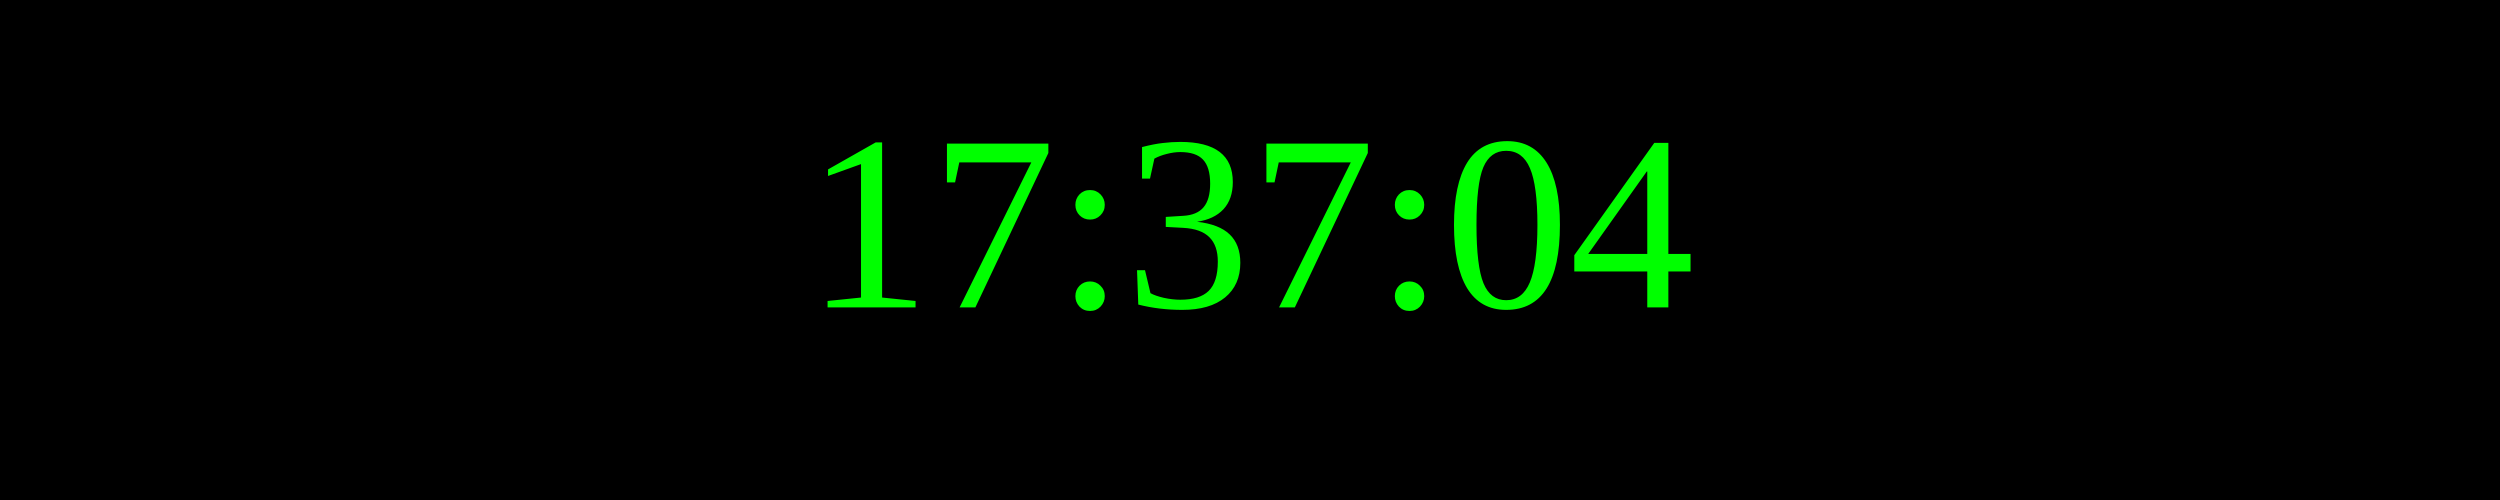
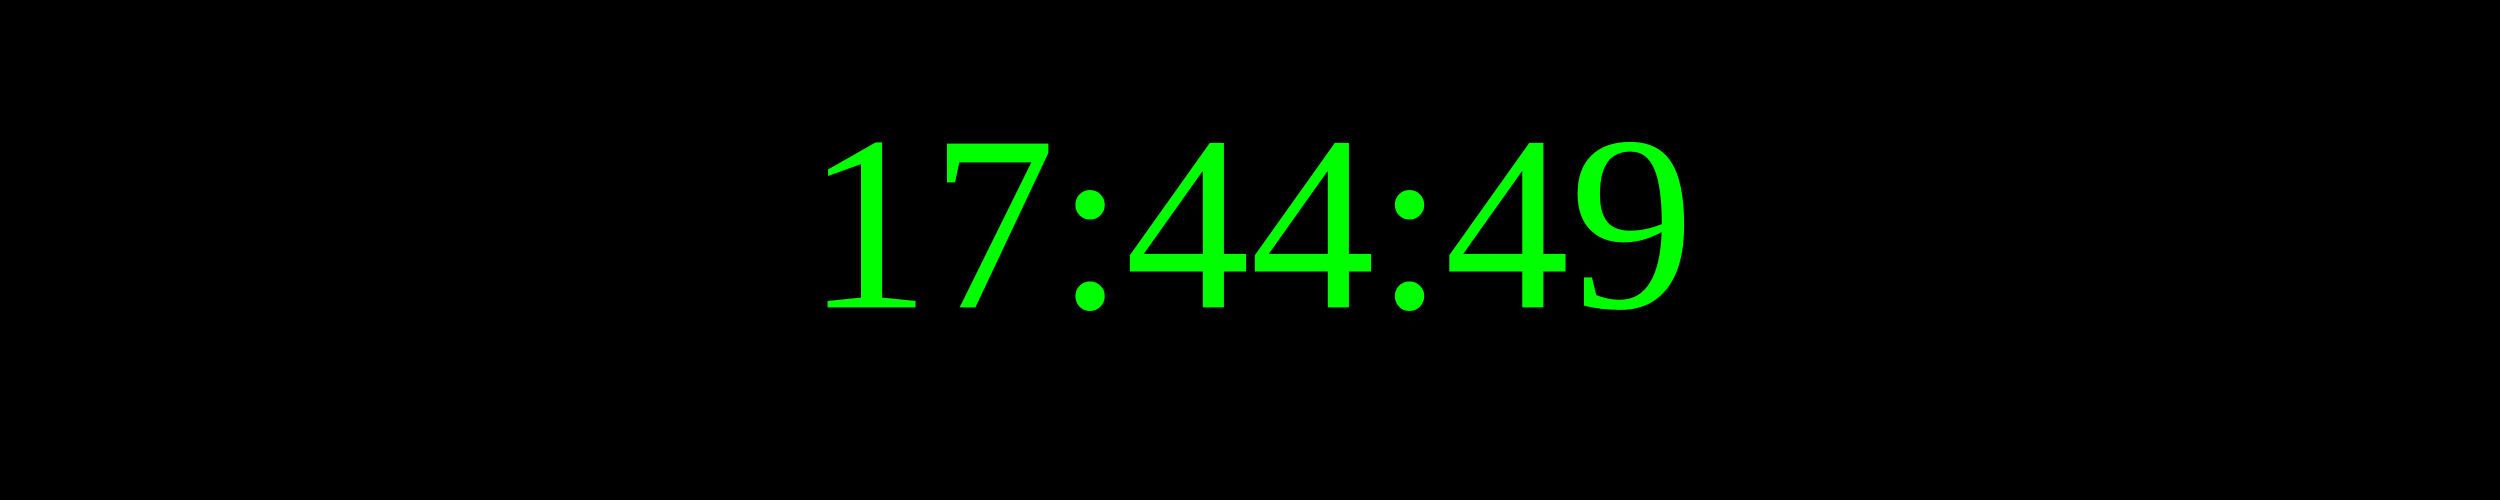
<svg xmlns="http://www.w3.org/2000/svg" width="250" height="50">
  <rect width="100%" height="100%" fill="black" />
  <text x="50%" y="50%" font-size="25" fill="lime" text-anchor="middle" dominant-baseline="middle">
- 17:37:04
+ 17:44:49
</text>
</svg>
